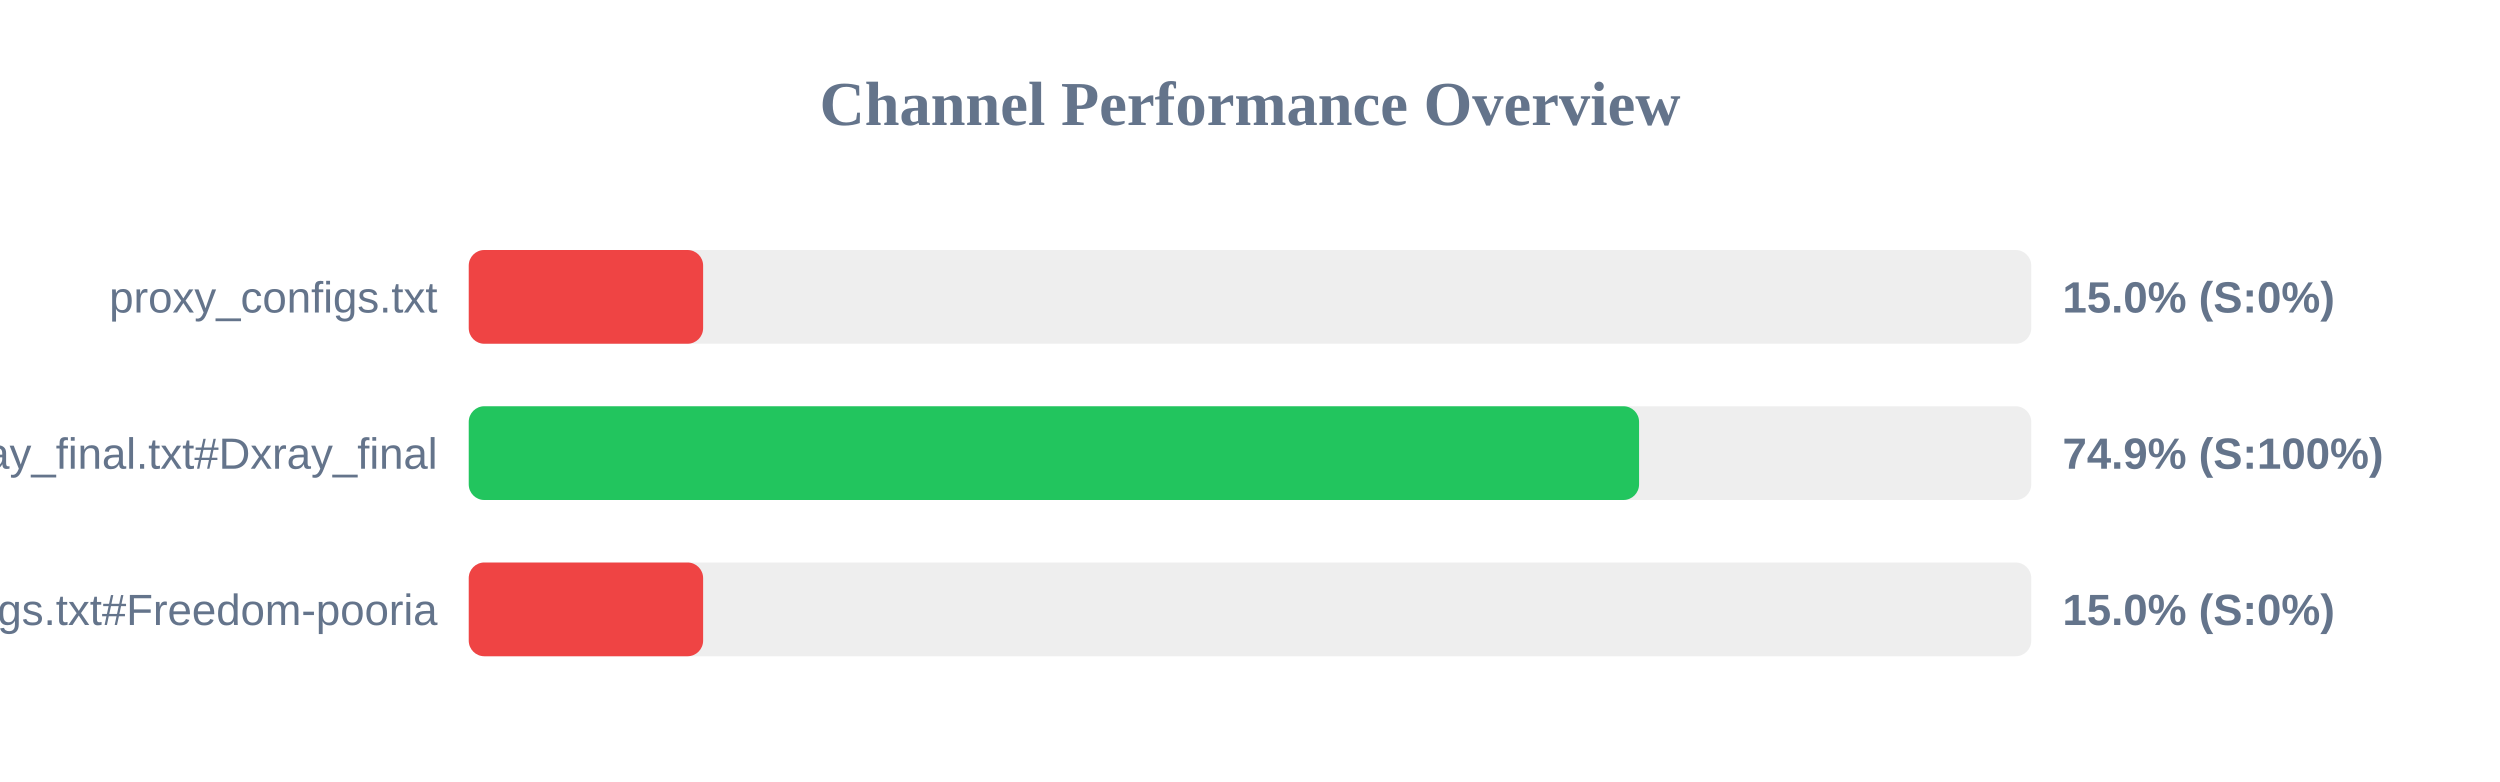
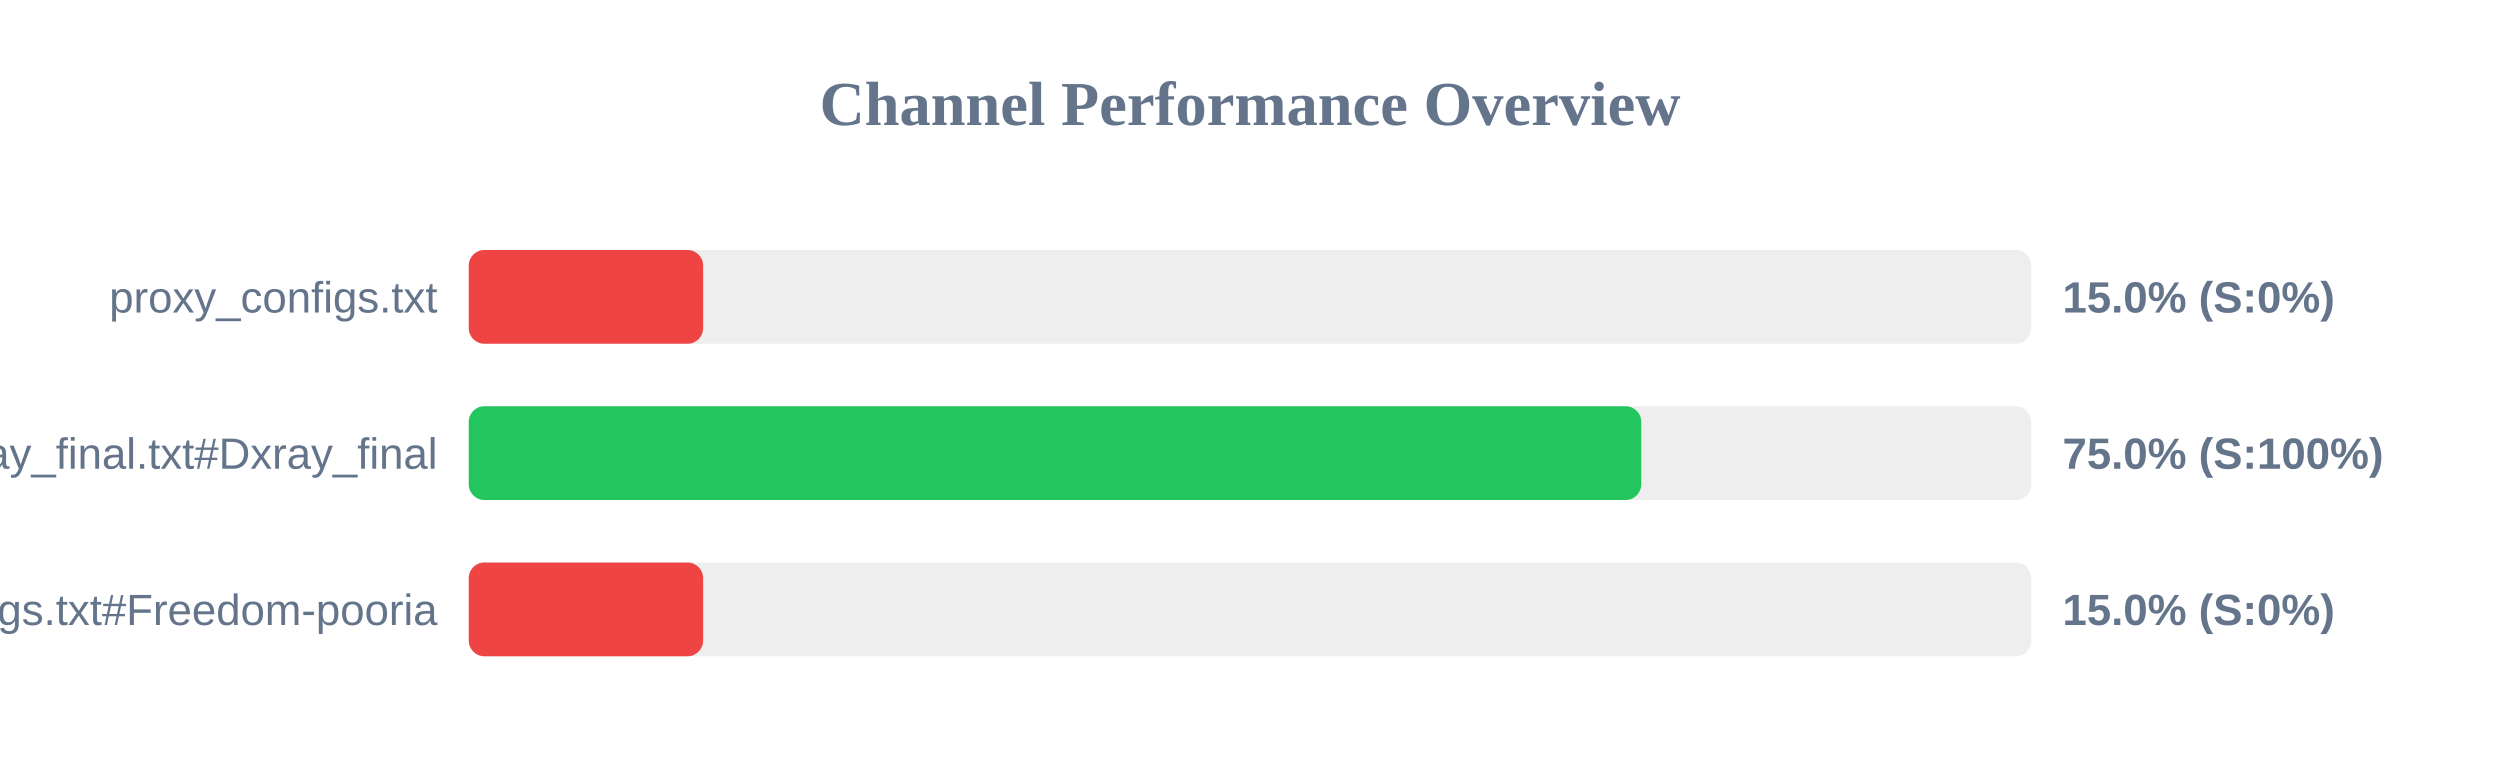
<svg xmlns="http://www.w3.org/2000/svg" width="800" height="250" version="1.1">
  <style>
        .row { font: 14px Arial; fill: #64748b; }
        .score { font: bold 14px Arial; fill: #64748b; }
    </style>
  <text x="400" y="40" text-anchor="middle" font-size="20px" font-weight="bold" fill="#64748b">Channel Performance Overview</text>
  <rect x="150" y="80" width="500" height="30" fill="#eee" rx="5" />
  <rect x="150" y="80" width="75.0" height="30" fill="#ef4444" rx="5" />
  <text x="140" y="100" text-anchor="end" class="row">proxy_configs.txt</text>
  <text x="660" y="100" text-anchor="start" class="score">15.0% (S:0%)</text>
  <rect x="150" y="130" width="500" height="30" fill="#eee" rx="5" />
-   <rect x="150" y="130" width="374.5" height="30" fill="#22c55e" rx="5" />
+   <rect x="150" y="130" width="375.2" height="30" fill="#22c55e" rx="5" />
  <text x="140" y="150" text-anchor="end" class="row">xray_final.txt#Dxray_final</text>
-   <text x="660" y="150" text-anchor="start" class="score">74.9% (S:100%)</text>
+   <text x="660" y="150" text-anchor="start" class="score">75.0% (S:100%)</text>
  <rect x="150" y="180" width="500" height="30" fill="#eee" rx="5" />
  <rect x="150" y="180" width="75.0" height="30" fill="#ef4444" rx="5" />
  <text x="140" y="200" text-anchor="end" class="row">v2ray_configs.txt#Freedom-pooria</text>
  <text x="660" y="200" text-anchor="start" class="score">15.0% (S:0%)</text>
</svg>
